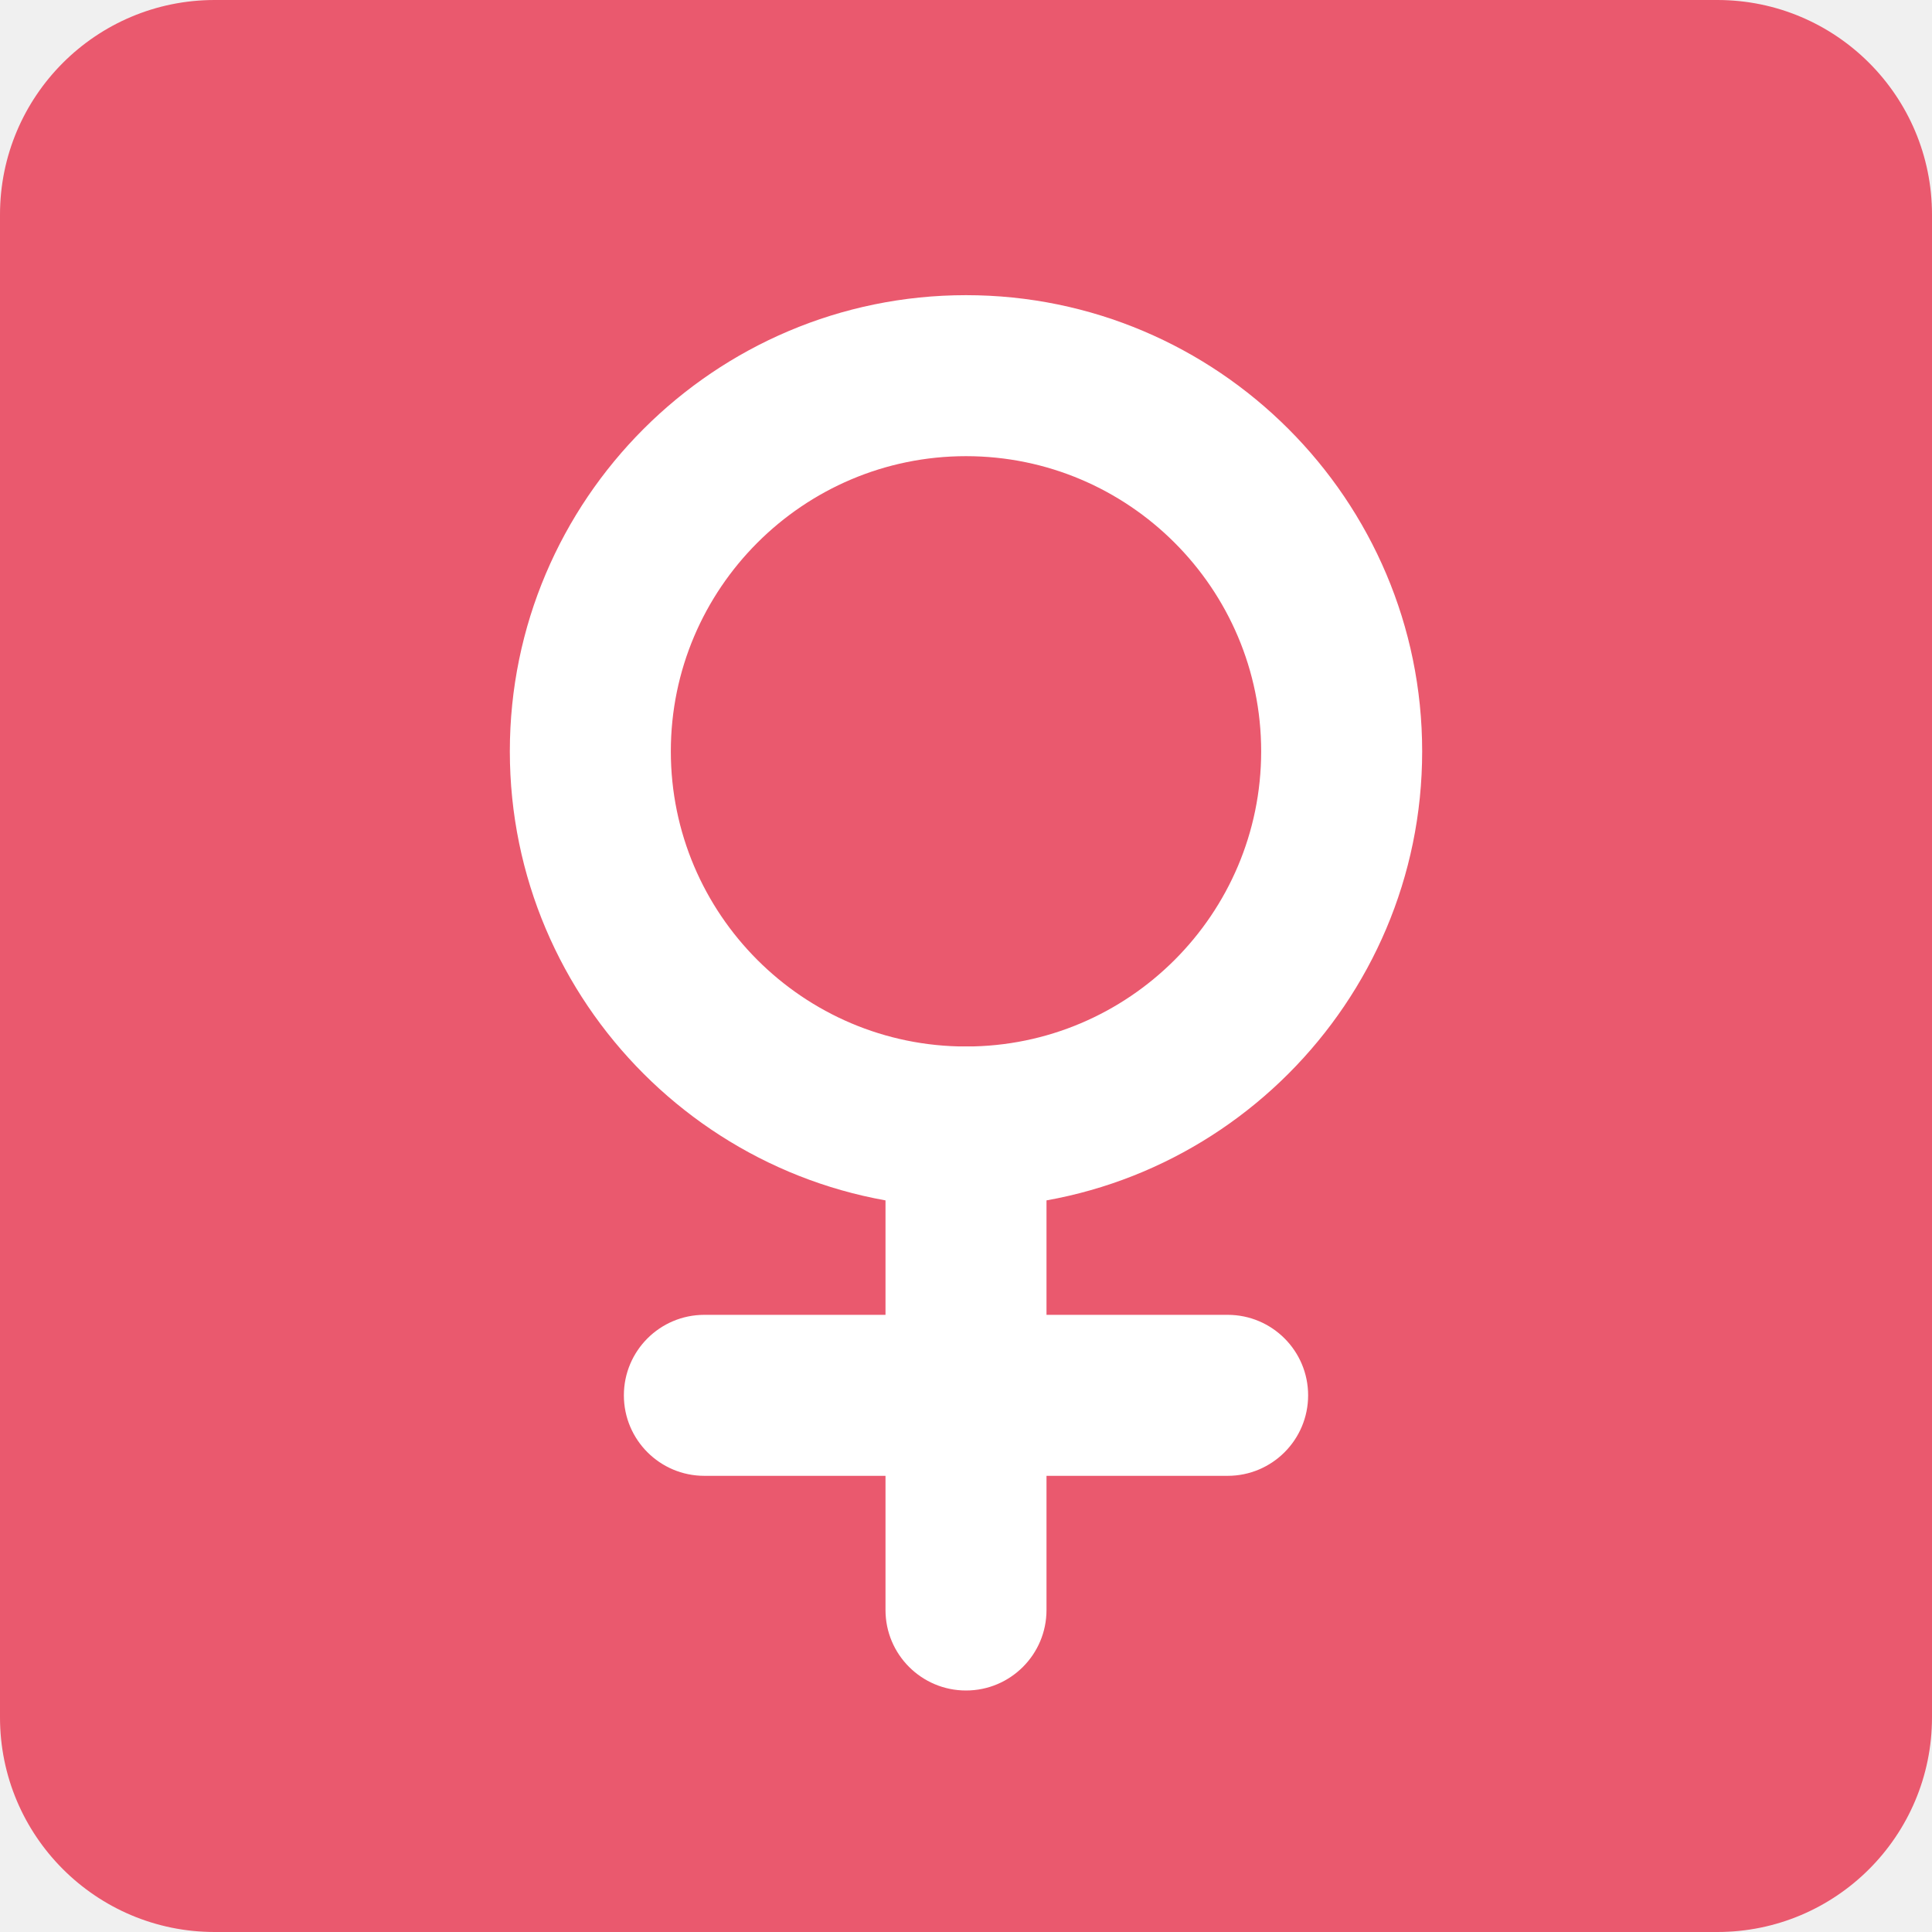
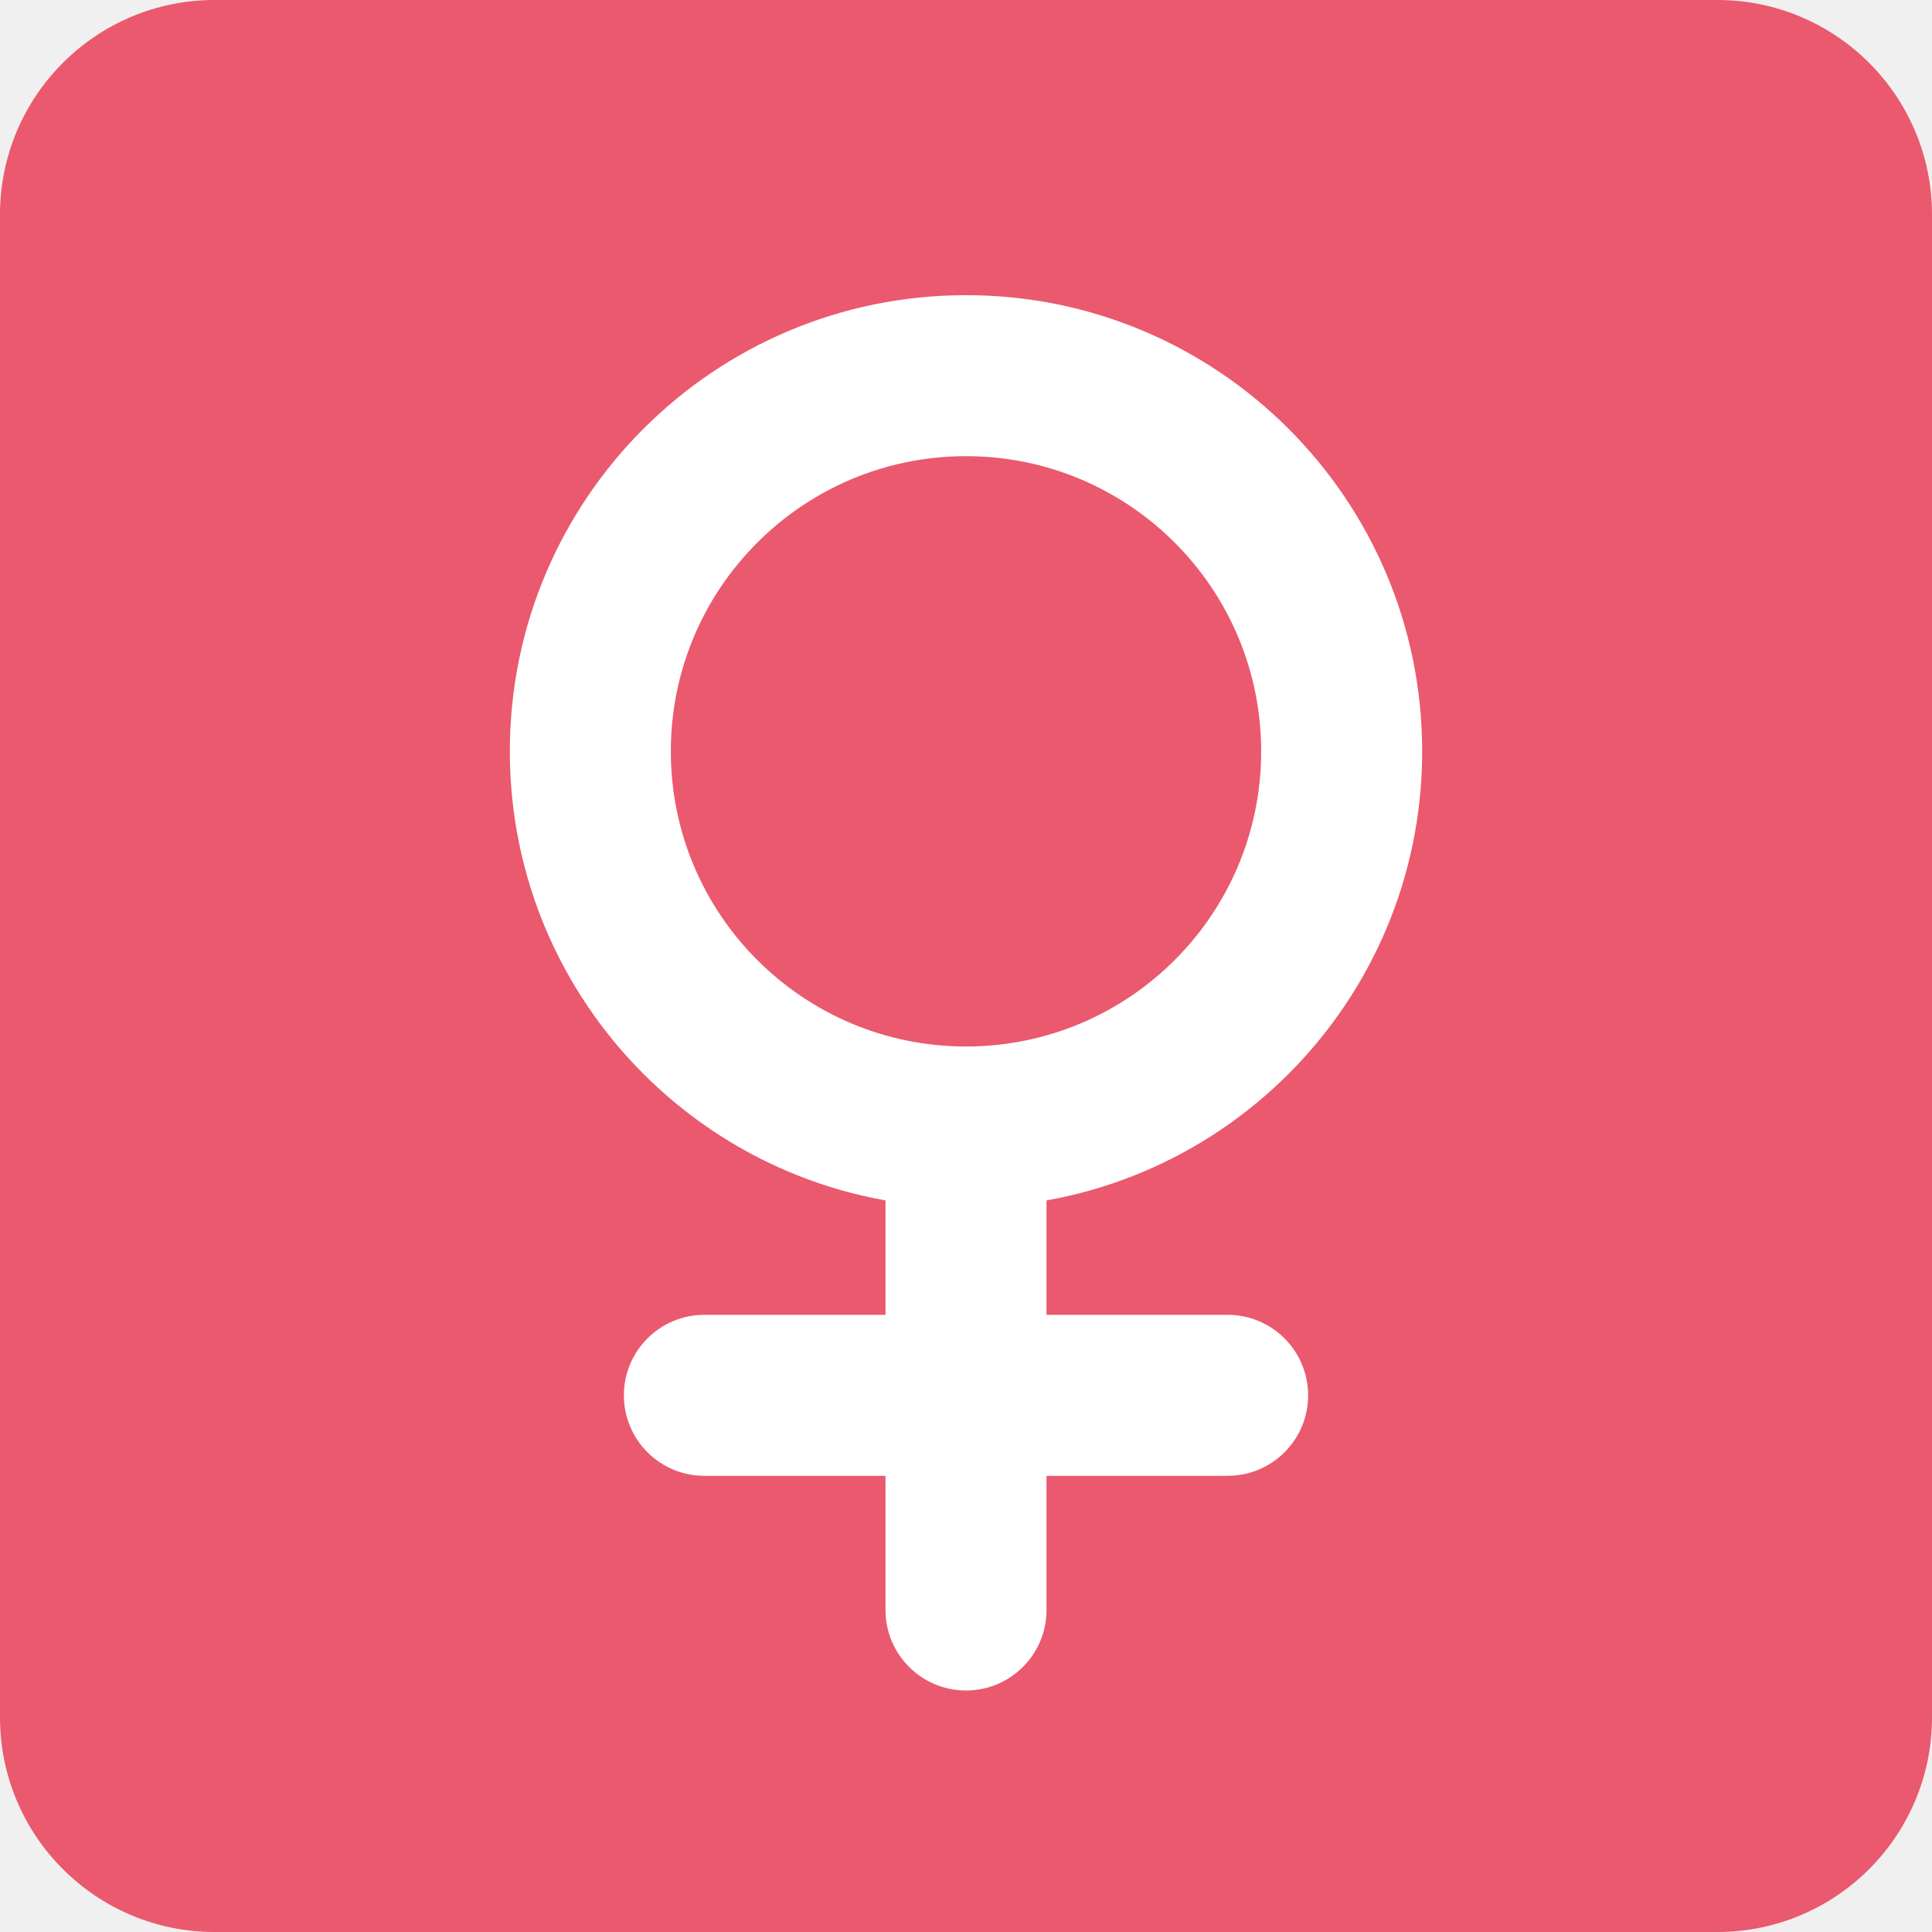
<svg xmlns="http://www.w3.org/2000/svg" viewBox="0 0 36 36">
-   <path fill="#EA596E" d="M36 32c0 2.209-1.791 4-4 4H4c-2.209 0-4-1.791-4-4V4c0-2.209 1.791-4 4-4h28c2.209 0 4 1.791 4 4v28z" />
-   <path fill="#FFF" d="M18 22.5c-4.687 0-8.5-3.813-8.5-8.5s3.813-8.5 8.5-8.5 8.5 3.813 8.5 8.5-3.813 8.5-8.5 8.5zm0-14c-3.033 0-5.5 2.468-5.5 5.5s2.467 5.5 5.5 5.5 5.5-2.468 5.5-5.5-2.467-5.5-5.5-5.5z" />
-   <path fill="#FFF" d="M18 31.5c-.829 0-1.5-.672-1.5-1.5v-9c0-.828.671-1.5 1.5-1.5s1.5.672 1.5 1.5v9c0 .828-.671 1.5-1.5 1.5z" />
-   <path fill="#FFF" d="M22.875 27.5h-9.75c-.829 0-1.5-.672-1.5-1.5s.671-1.5 1.5-1.5h9.75c.829 0 1.5.672 1.5 1.5s-.671 1.5-1.5 1.5z" />
+   <path fill="#EA596E" d="M 36,32 a 4,4 0 01 -4,4 h-28 a 4,4 0 01 -4,-4 v-28 a 4,4 0 01 4,-4 h28 a 4,4 0 01 4,4 v28 Z" />
+   <path fill="#FFF" d="M 18,22.5 a 8.5,8.5 0 01 0,-17 a 8.5,8.5 0 01 0,17 ZM 18,8.5 a 5.5,5.5 0 00 0,11 a 5.5,5.5 0 00 0,-11 Z" />
+   <path fill="#FFF" d="M 19.5,30 a 1.5,1.5 0 01 -3,0 v-9 h3 v9 Z" />
+   <path fill="#FFF" d="M 22.875,27.5 h-9.75 a 1.5,1.5 0 01 0,-3 h9.75 a 1.5,1.5 0 01 0,3 Z" />
</svg>
